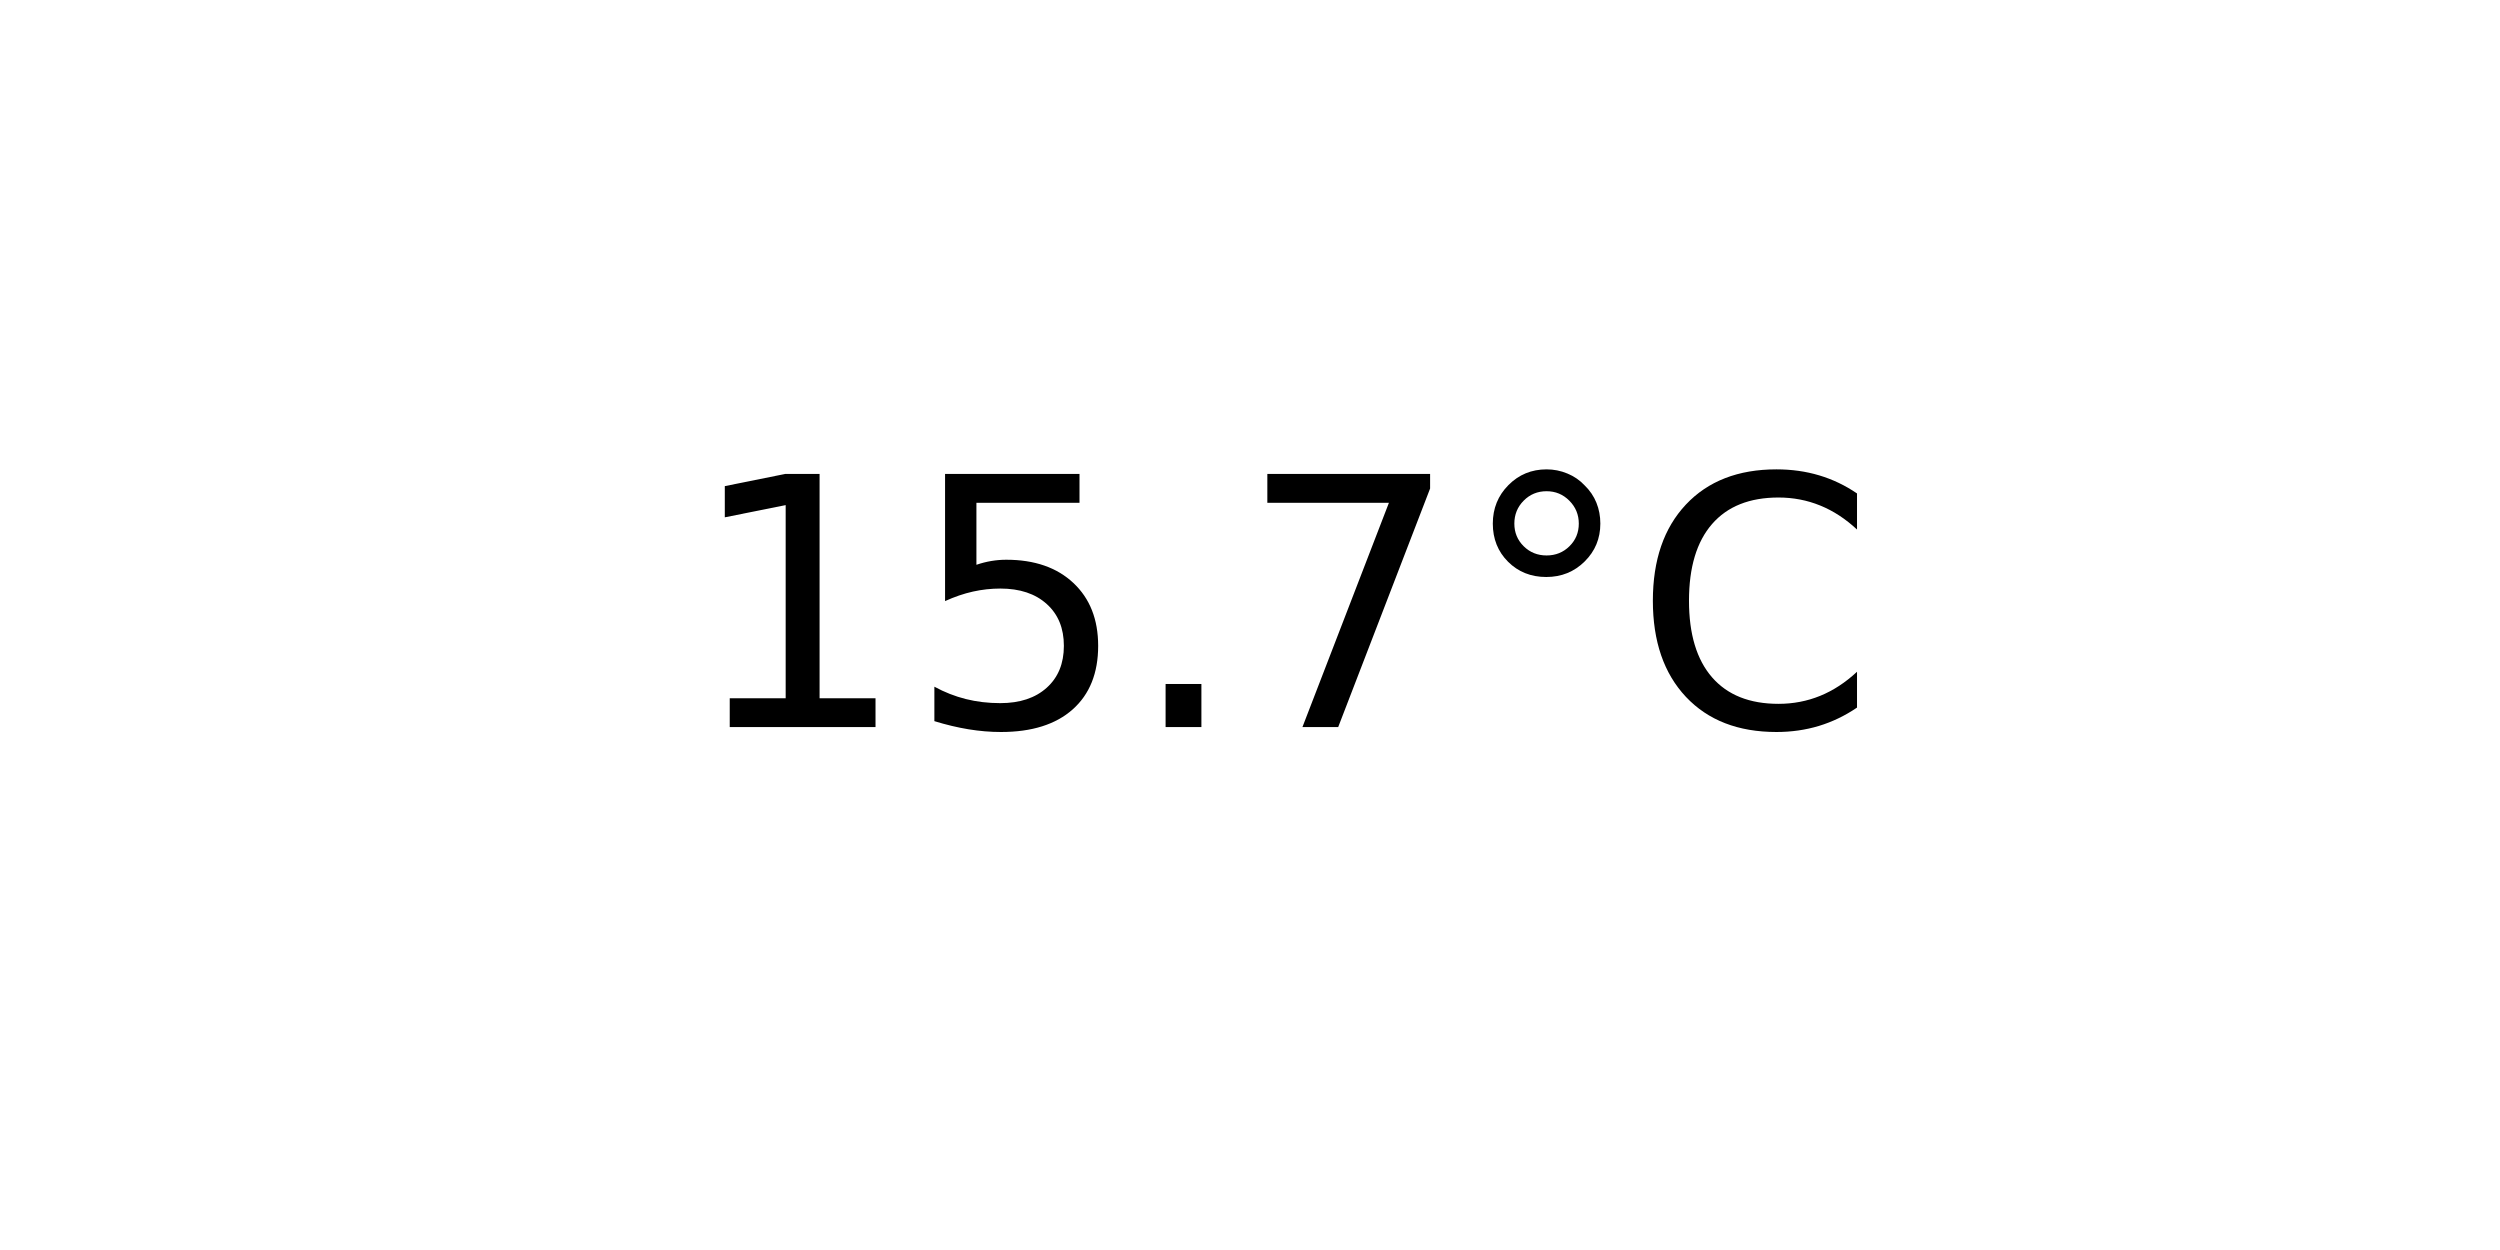
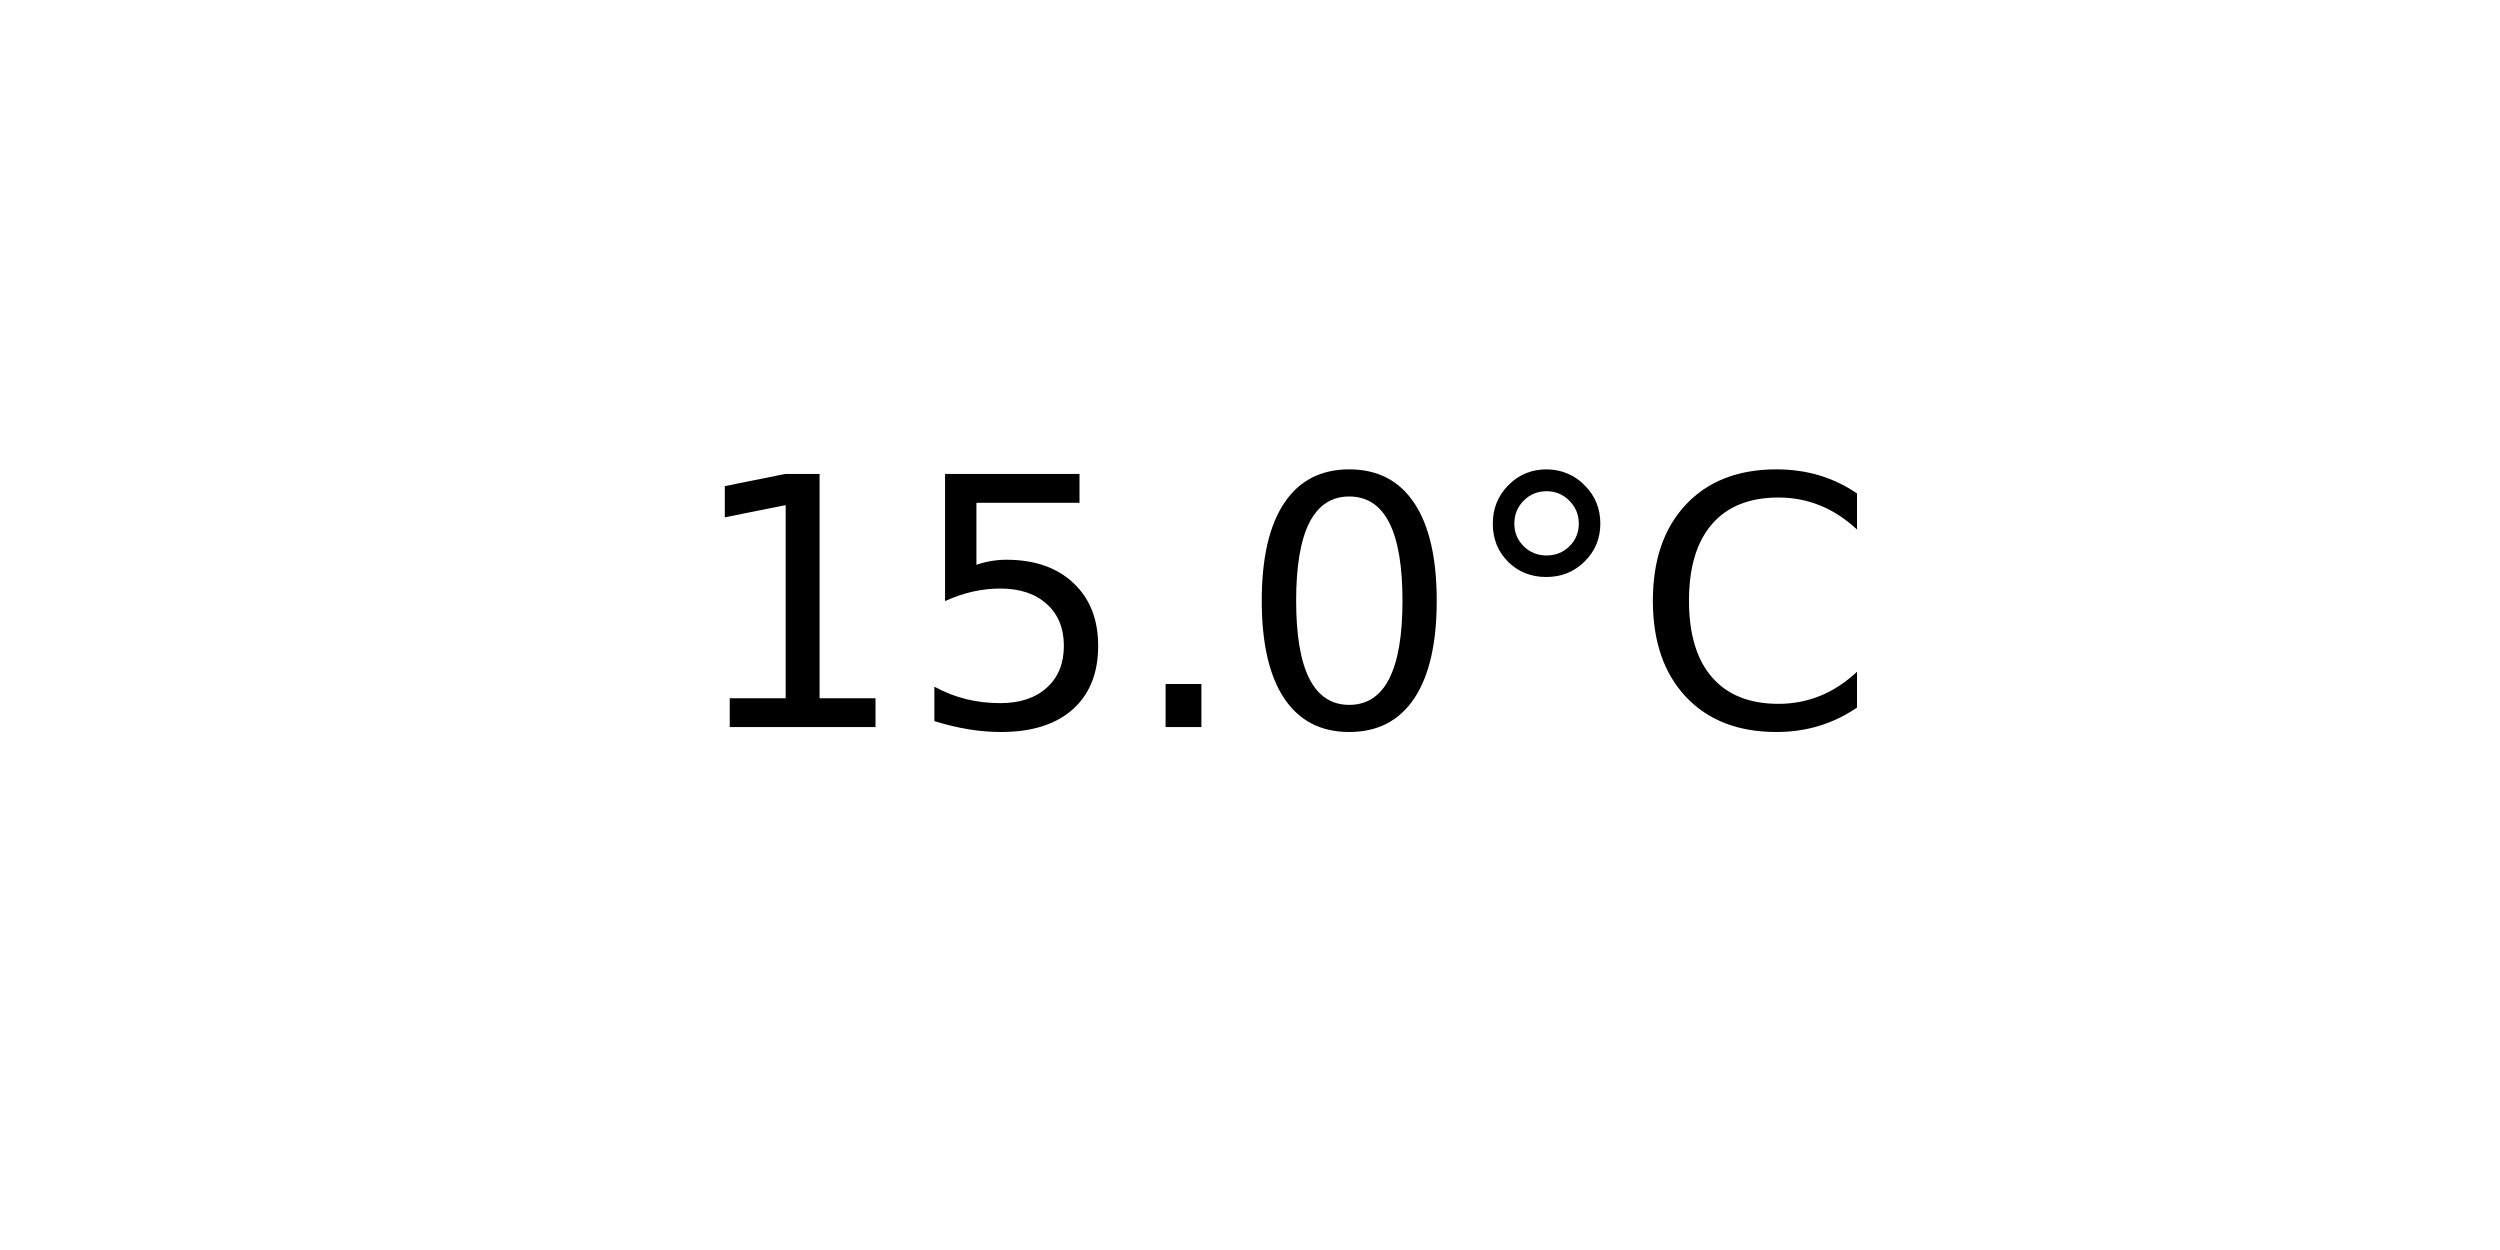
<svg xmlns="http://www.w3.org/2000/svg" xmlns:xlink="http://www.w3.org/1999/xlink" width="72pt" height="36pt" viewBox="0 0 72 36" version="1.1">
  <defs>
    <style type="text/css">*{stroke-linejoin: round; stroke-linecap: butt}</style>
  </defs>
  <g id="figure_1">
    <g id="axes_1">
      <g id="text_1">
        <g transform="translate(19.77578 20.93937) scale(0.1 -0.1)">
          <defs>
            <path id="DejaVuSans-31" d="M 794 531  L 1825 531  L 1825 4091  L 703 3866  L 703 4441  L 1819 4666  L 2450 4666  L 2450 531  L 3481 531  L 3481 0  L 794 0  L 794 531  z " transform="scale(0.015625)" />
            <path id="DejaVuSans-35" d="M 691 4666  L 3169 4666  L 3169 4134  L 1269 4134  L 1269 2991  Q 1406 3038 1543 3061  Q 1681 3084 1819 3084  Q 2600 3084 3056 2656  Q 3513 2228 3513 1497  Q 3513 744 3044 326  Q 2575 -91 1722 -91  Q 1428 -91 1123 -41  Q 819 9 494 109  L 494 744  Q 775 591 1075 516  Q 1375 441 1709 441  Q 2250 441 2565 725  Q 2881 1009 2881 1497  Q 2881 1984 2565 2268  Q 2250 2553 1709 2553  Q 1456 2553 1204 2497  Q 953 2441 691 2322  L 691 4666  z " transform="scale(0.015625)" />
            <path id="DejaVuSans-2e" d="M 684 794  L 1344 794  L 1344 0  L 684 0  L 684 794  z " transform="scale(0.015625)" />
-             <path id="DejaVuSans-37" d="M 525 4666  L 3525 4666  L 3525 4397  L 1831 0  L 1172 0  L 2766 4134  L 525 4134  L 525 4666  z " transform="scale(0.015625)" />
+             <path id="DejaVuSans-30" d="M 2034 4250  Q 1547 4250 1301 3770  Q 1056 3291 1056 2328  Q 1056 1369 1301 889  Q 1547 409 2034 409  Q 2525 409 2770 889  Q 3016 1369 3016 2328  Q 3016 3291 2770 3770  Q 2525 4250 2034 4250  z M 2034 4750  Q 2819 4750 3233 4129  Q 3647 3509 3647 2328  Q 3647 1150 3233 529  Q 2819 -91 2034 -91  Q 1250 -91 836 529  Q 422 1150 422 2328  Q 422 3509 836 4129  Q 1250 4750 2034 4750  z " transform="scale(0.015625)" />
            <path id="DejaVuSans-b0" d="M 1600 4347  Q 1350 4347 1178 4173  Q 1006 4000 1006 3750  Q 1006 3503 1178 3333  Q 1350 3163 1600 3163  Q 1850 3163 2022 3333  Q 2194 3503 2194 3750  Q 2194 3997 2020 4172  Q 1847 4347 1600 4347  z M 1600 4750  Q 1800 4750 1984 4673  Q 2169 4597 2303 4453  Q 2447 4313 2519 4134  Q 2591 3956 2591 3750  Q 2591 3338 2302 3052  Q 2013 2766 1594 2766  Q 1172 2766 890 3047  Q 609 3328 609 3750  Q 609 4169 896 4459  Q 1184 4750 1600 4750  z " transform="scale(0.015625)" />
            <path id="DejaVuSans-43" d="M 4122 4306  L 4122 3641  Q 3803 3938 3442 4084  Q 3081 4231 2675 4231  Q 1875 4231 1450 3742  Q 1025 3253 1025 2328  Q 1025 1406 1450 917  Q 1875 428 2675 428  Q 3081 428 3442 575  Q 3803 722 4122 1019  L 4122 359  Q 3791 134 3420 21  Q 3050 -91 2638 -91  Q 1578 -91 968 557  Q 359 1206 359 2328  Q 359 3453 968 4101  Q 1578 4750 2638 4750  Q 3056 4750 3426 4639  Q 3797 4528 4122 4306  z " transform="scale(0.015625)" />
          </defs>
          <use xlink:href="#DejaVuSans-31" />
          <use xlink:href="#DejaVuSans-35" x="63.623" />
          <use xlink:href="#DejaVuSans-2e" x="127.246" />
-           <use xlink:href="#DejaVuSans-37" x="159.033" />
+           <use xlink:href="#DejaVuSans-30" x="159.033" />
          <use xlink:href="#DejaVuSans-b0" x="222.656" />
          <use xlink:href="#DejaVuSans-43" x="272.656" />
        </g>
      </g>
    </g>
  </g>
</svg>
